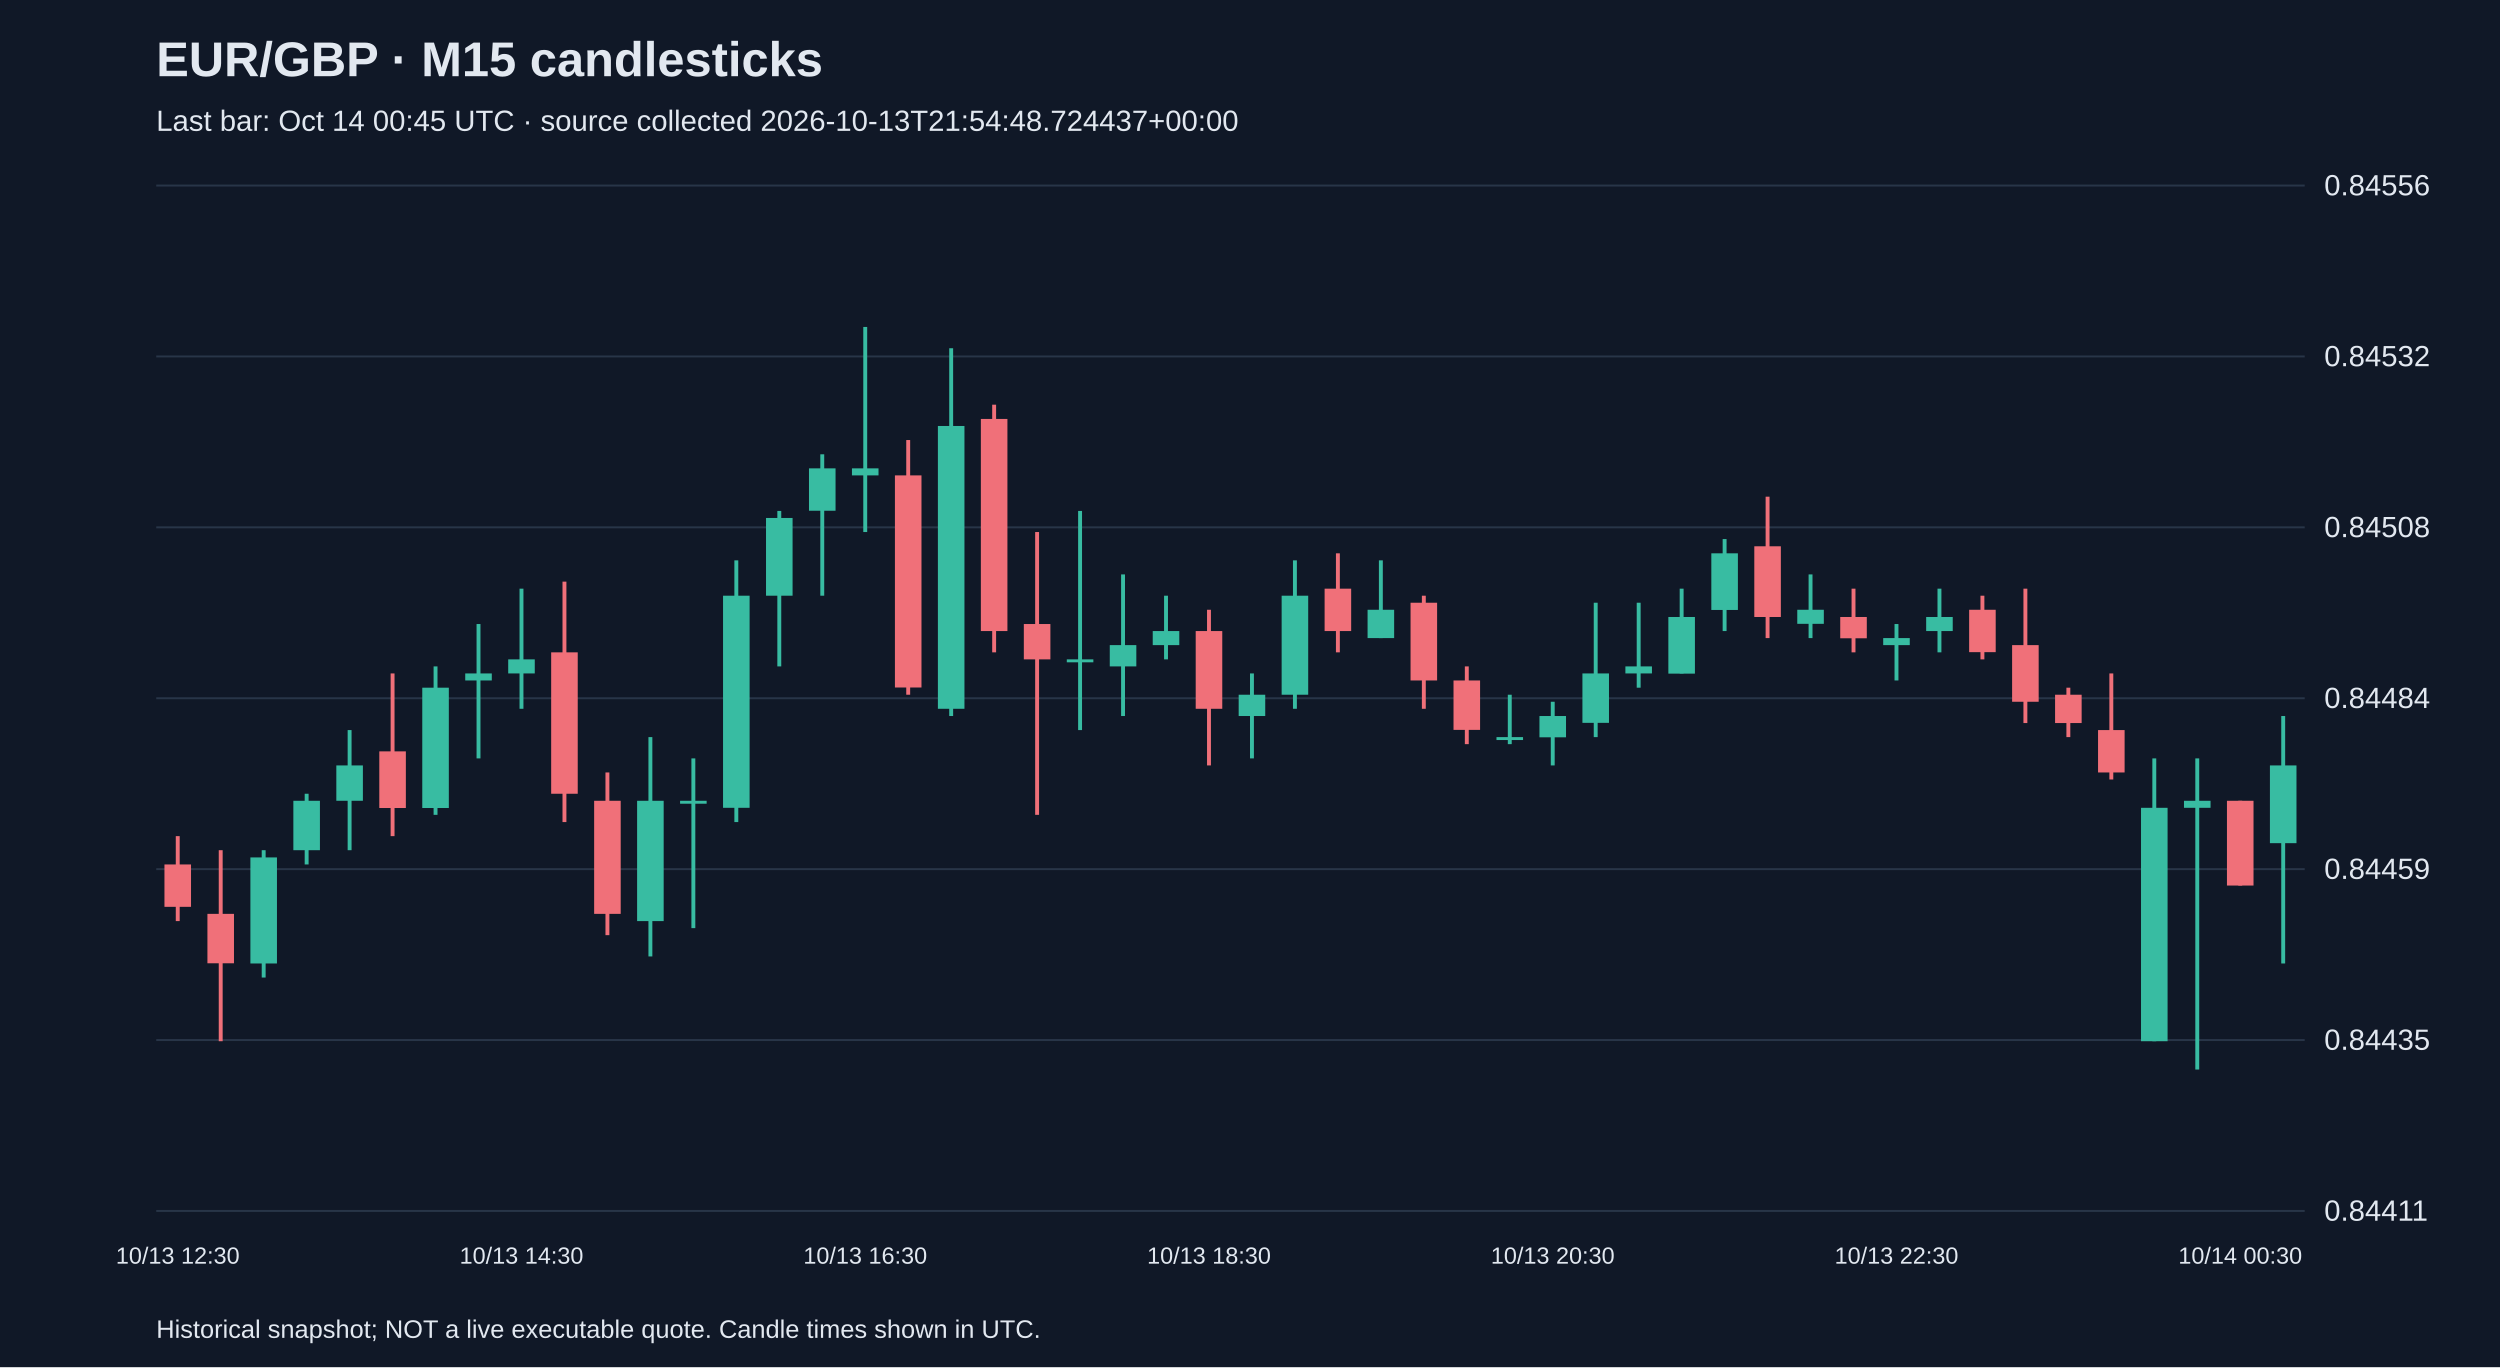
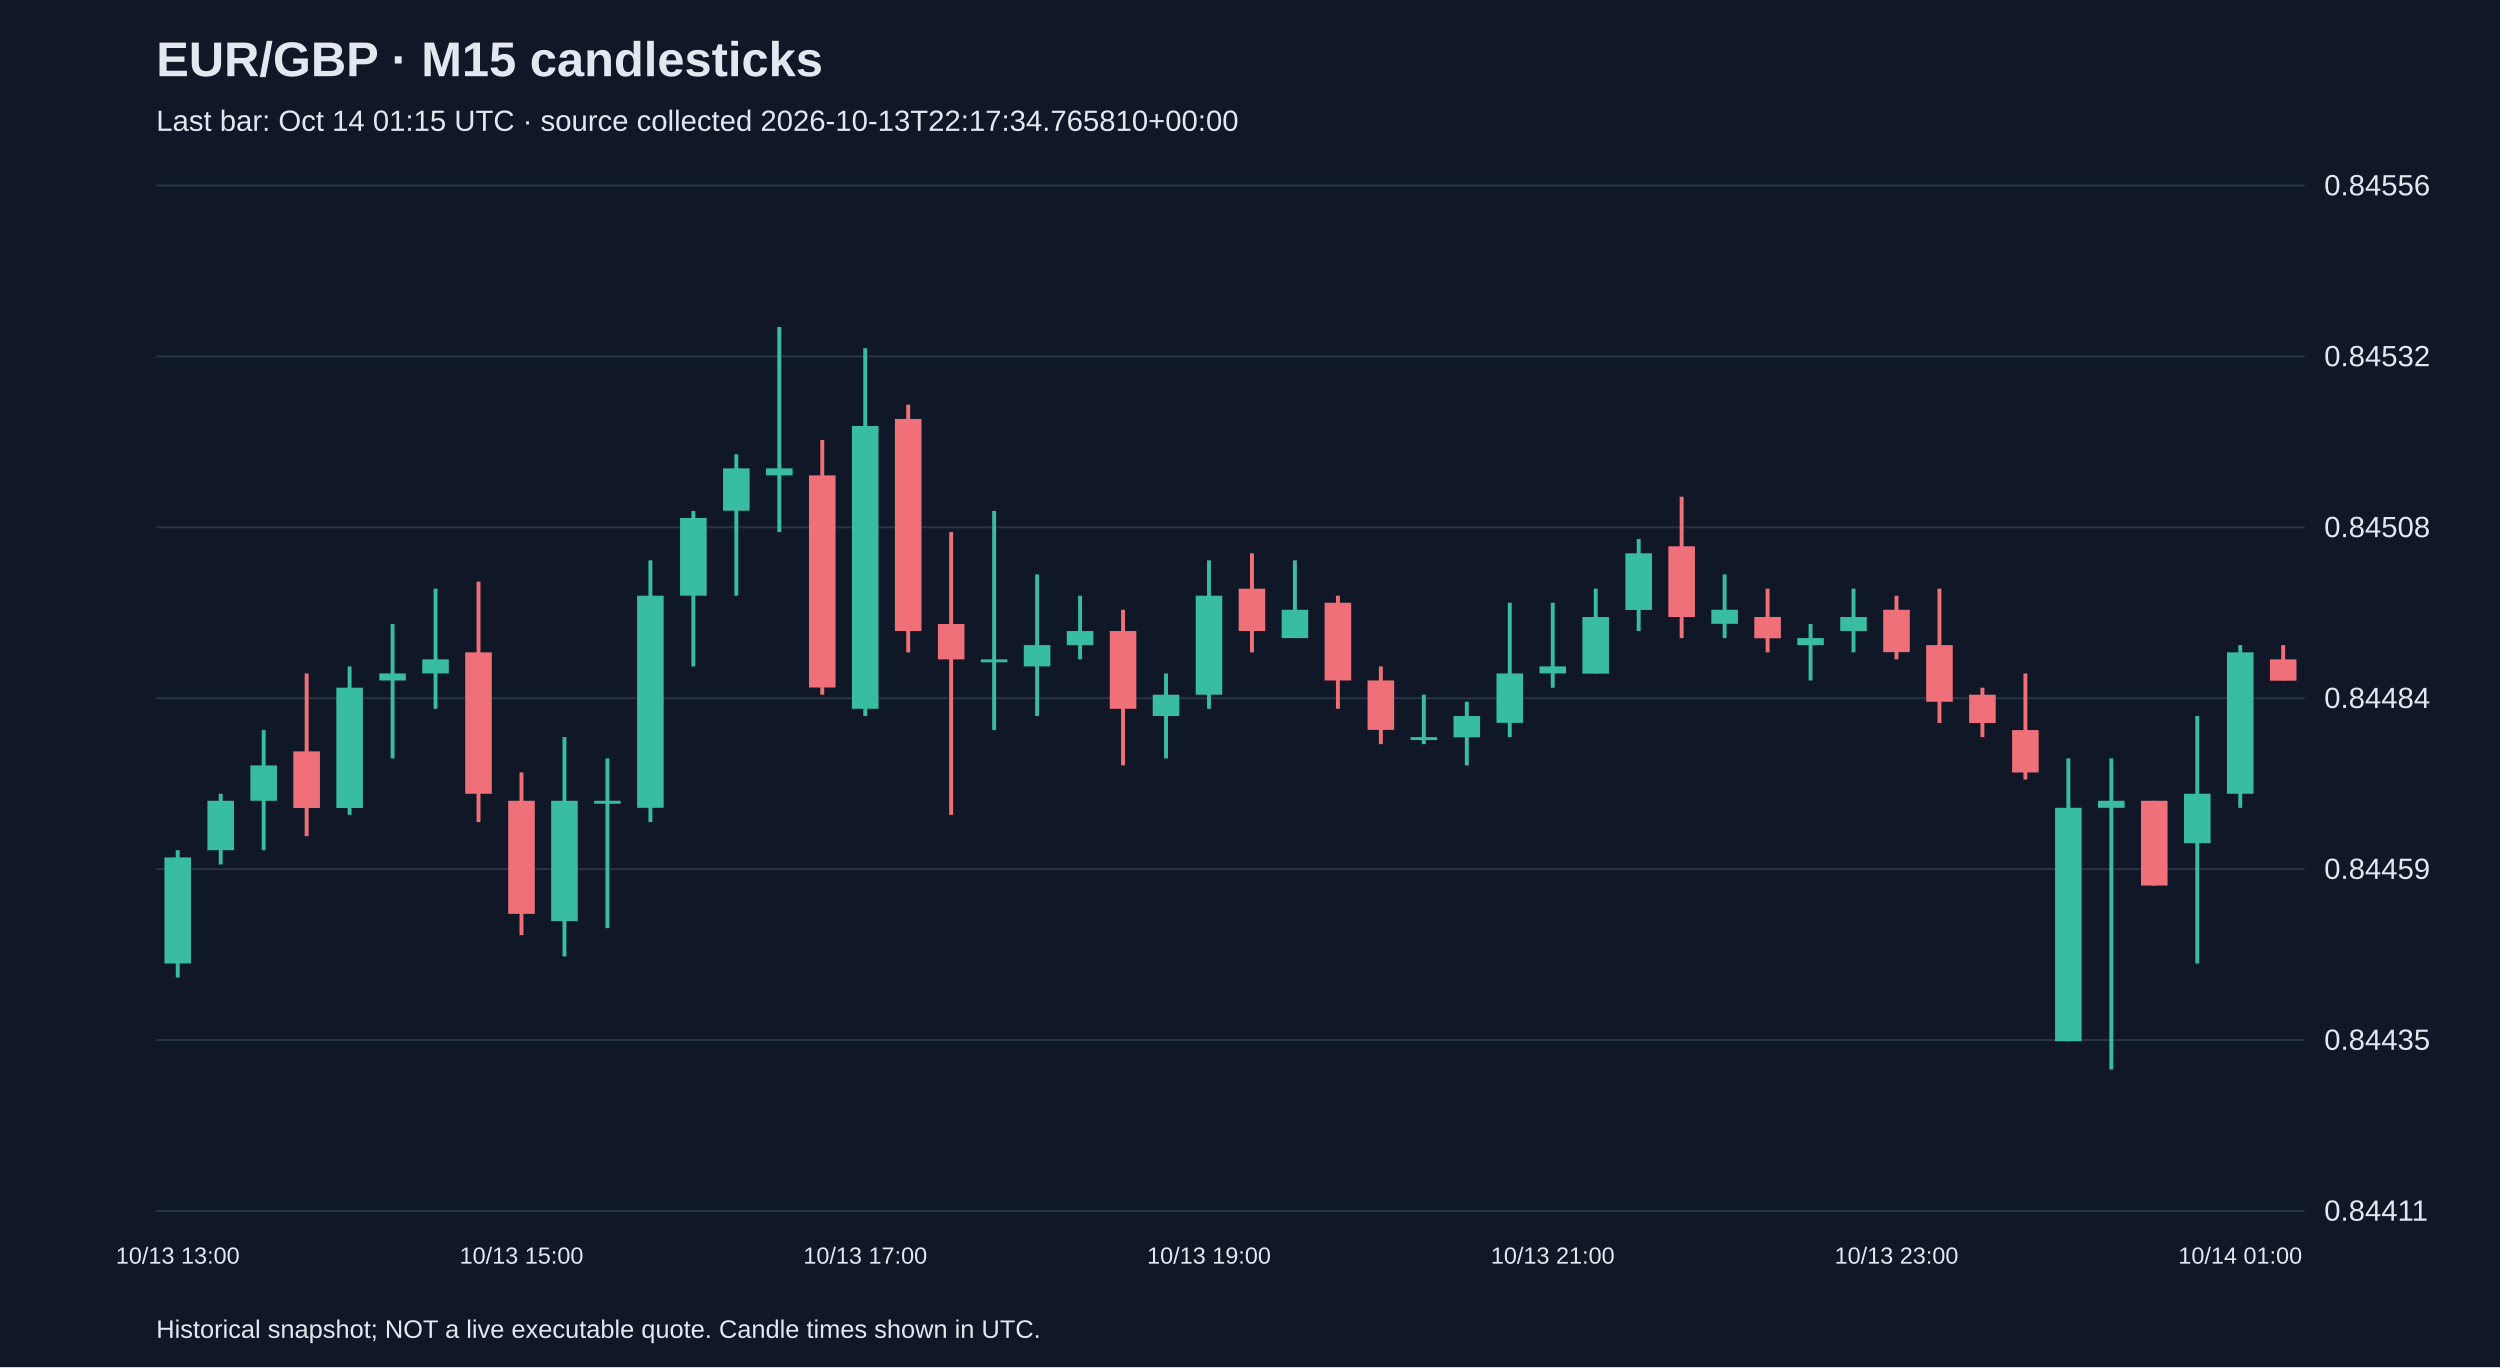
<svg xmlns="http://www.w3.org/2000/svg" viewBox="0 0 1280 700">
  <rect width="100%" height="100%" fill="#101827" />
  <style>text{font-family:Arial,sans-serif;fill:#e2e8f0}</style>
  <text x="80" y="39" font-size="25" font-weight="bold">EUR/GBP · M15 candlesticks</text>
-   <text x="80" y="67" font-size="15" fill="#a6b1c5">Last bar: Oct 14 00:45 UTC · source collected 2026-10-13T21:54:48.724437+00:00</text>
+   <text x="80" y="67" font-size="15" fill="#a6b1c5">Last bar: Oct 14 01:15 UTC · source collected 2026-10-13T22:17:34.765810+00:00</text>
  <line x1="80" y1="620.0" x2="1180" y2="620.0" stroke="#283548" />
  <text x="1190" y="625.0" font-size="15">0.84411</text>
  <line x1="80" y1="532.5" x2="1180" y2="532.5" stroke="#283548" />
  <text x="1190" y="537.5" font-size="15">0.84435</text>
  <line x1="80" y1="445.0" x2="1180" y2="445.0" stroke="#283548" />
  <text x="1190" y="450.0" font-size="15">0.84459</text>
  <line x1="80" y1="357.5" x2="1180" y2="357.5" stroke="#283548" />
  <text x="1190" y="362.5" font-size="15">0.84484</text>
  <line x1="80" y1="270.0" x2="1180" y2="270.0" stroke="#283548" />
  <text x="1190" y="275.0" font-size="15">0.84508</text>
  <line x1="80" y1="182.5" x2="1180" y2="182.5" stroke="#283548" />
  <text x="1190" y="187.5" font-size="15">0.84532</text>
  <line x1="80" y1="95.0" x2="1180" y2="95.0" stroke="#283548" />
  <text x="1190" y="100.0" font-size="15">0.84556</text>
-   <line x1="91.0" y1="428.1" x2="91.0" y2="471.6" stroke="#f07079" stroke-width="2" />
-   <rect x="84.2" y="442.6" width="13.6" height="21.7" fill="#f07079" />
-   <text x="91.0" y="647" text-anchor="middle" font-size="12">10/13 12:30</text>
-   <line x1="113.0" y1="435.3" x2="113.0" y2="533.1" stroke="#f07079" stroke-width="2" />
-   <rect x="106.2" y="467.9" width="13.6" height="25.3" fill="#f07079" />
-   <line x1="135.0" y1="435.3" x2="135.0" y2="500.5" stroke="#38bca2" stroke-width="2" />
-   <rect x="128.2" y="439.0" width="13.6" height="54.3" fill="#38bca2" />
-   <line x1="157.0" y1="406.4" x2="157.0" y2="442.6" stroke="#38bca2" stroke-width="2" />
-   <rect x="150.2" y="410.0" width="13.6" height="25.3" fill="#38bca2" />
-   <line x1="179.0" y1="373.8" x2="179.0" y2="435.3" stroke="#38bca2" stroke-width="2" />
-   <rect x="172.2" y="391.9" width="13.6" height="18.1" fill="#38bca2" />
-   <line x1="201.0" y1="344.8" x2="201.0" y2="428.1" stroke="#f07079" stroke-width="2" />
-   <rect x="194.2" y="384.7" width="13.6" height="29.0" fill="#f07079" />
-   <line x1="223.0" y1="341.2" x2="223.0" y2="417.2" stroke="#38bca2" stroke-width="2" />
-   <rect x="216.2" y="352.1" width="13.6" height="61.6" fill="#38bca2" />
-   <line x1="245.0" y1="319.5" x2="245.0" y2="388.3" stroke="#38bca2" stroke-width="2" />
-   <rect x="238.2" y="344.8" width="13.6" height="3.6" fill="#38bca2" />
-   <line x1="267.0" y1="301.4" x2="267.0" y2="362.9" stroke="#38bca2" stroke-width="2" />
-   <rect x="260.2" y="337.6" width="13.6" height="7.2" fill="#38bca2" />
-   <text x="267.0" y="647" text-anchor="middle" font-size="12">10/13 14:30</text>
-   <line x1="289.0" y1="297.8" x2="289.0" y2="420.9" stroke="#f07079" stroke-width="2" />
-   <rect x="282.2" y="334.0" width="13.6" height="72.4" fill="#f07079" />
-   <line x1="311.0" y1="395.5" x2="311.0" y2="478.8" stroke="#f07079" stroke-width="2" />
-   <rect x="304.2" y="410.0" width="13.6" height="57.9" fill="#f07079" />
-   <line x1="333.0" y1="377.4" x2="333.0" y2="489.7" stroke="#38bca2" stroke-width="2" />
-   <rect x="326.2" y="410.0" width="13.6" height="61.6" fill="#38bca2" />
-   <line x1="355.0" y1="388.3" x2="355.0" y2="475.2" stroke="#38bca2" stroke-width="2" />
-   <rect x="348.2" y="410.0" width="13.6" height="1.5" fill="#38bca2" />
-   <line x1="377.0" y1="286.9" x2="377.0" y2="420.9" stroke="#38bca2" stroke-width="2" />
-   <rect x="370.2" y="305.0" width="13.6" height="108.6" fill="#38bca2" />
-   <line x1="399.0" y1="261.6" x2="399.0" y2="341.2" stroke="#38bca2" stroke-width="2" />
-   <rect x="392.2" y="265.2" width="13.6" height="39.8" fill="#38bca2" />
-   <line x1="421.0" y1="232.6" x2="421.0" y2="305.0" stroke="#38bca2" stroke-width="2" />
-   <rect x="414.2" y="239.8" width="13.6" height="21.7" fill="#38bca2" />
-   <line x1="443.0" y1="167.4" x2="443.0" y2="272.4" stroke="#38bca2" stroke-width="2" />
-   <rect x="436.2" y="239.8" width="13.6" height="3.6" fill="#38bca2" />
-   <text x="443.0" y="647" text-anchor="middle" font-size="12">10/13 16:30</text>
-   <line x1="465.0" y1="225.3" x2="465.0" y2="355.7" stroke="#f07079" stroke-width="2" />
-   <rect x="458.2" y="243.4" width="13.6" height="108.6" fill="#f07079" />
-   <line x1="487.0" y1="178.3" x2="487.0" y2="366.6" stroke="#38bca2" stroke-width="2" />
-   <rect x="480.2" y="218.1" width="13.6" height="144.8" fill="#38bca2" />
-   <line x1="509.0" y1="207.2" x2="509.0" y2="334.0" stroke="#f07079" stroke-width="2" />
-   <rect x="502.2" y="214.5" width="13.6" height="108.6" fill="#f07079" />
-   <line x1="531.0" y1="272.4" x2="531.0" y2="417.2" stroke="#f07079" stroke-width="2" />
-   <rect x="524.2" y="319.5" width="13.6" height="18.1" fill="#f07079" />
-   <line x1="553.0" y1="261.6" x2="553.0" y2="373.8" stroke="#38bca2" stroke-width="2" />
-   <rect x="546.2" y="337.6" width="13.6" height="1.5" fill="#38bca2" />
-   <line x1="575.0" y1="294.1" x2="575.0" y2="366.6" stroke="#38bca2" stroke-width="2" />
-   <rect x="568.2" y="330.3" width="13.6" height="10.9" fill="#38bca2" />
-   <line x1="597.0" y1="305.0" x2="597.0" y2="337.6" stroke="#38bca2" stroke-width="2" />
-   <rect x="590.2" y="323.1" width="13.6" height="7.2" fill="#38bca2" />
-   <line x1="619.0" y1="312.2" x2="619.0" y2="391.9" stroke="#f07079" stroke-width="2" />
-   <rect x="612.2" y="323.1" width="13.6" height="39.8" fill="#f07079" />
-   <text x="619.0" y="647" text-anchor="middle" font-size="12">10/13 18:30</text>
-   <line x1="641.0" y1="344.8" x2="641.0" y2="388.3" stroke="#38bca2" stroke-width="2" />
-   <rect x="634.2" y="355.7" width="13.6" height="10.9" fill="#38bca2" />
-   <line x1="663.0" y1="286.9" x2="663.0" y2="362.9" stroke="#38bca2" stroke-width="2" />
-   <rect x="656.2" y="305.0" width="13.6" height="50.7" fill="#38bca2" />
-   <line x1="685.0" y1="283.3" x2="685.0" y2="334.0" stroke="#f07079" stroke-width="2" />
-   <rect x="678.2" y="301.4" width="13.6" height="21.7" fill="#f07079" />
-   <line x1="707.0" y1="286.9" x2="707.0" y2="326.7" stroke="#38bca2" stroke-width="2" />
-   <rect x="700.2" y="312.2" width="13.6" height="14.5" fill="#38bca2" />
-   <line x1="729.0" y1="305.0" x2="729.0" y2="362.9" stroke="#f07079" stroke-width="2" />
-   <rect x="722.2" y="308.6" width="13.6" height="39.8" fill="#f07079" />
-   <line x1="751.0" y1="341.2" x2="751.0" y2="381.0" stroke="#f07079" stroke-width="2" />
-   <rect x="744.2" y="348.4" width="13.6" height="25.3" fill="#f07079" />
-   <line x1="773.0" y1="355.7" x2="773.0" y2="381.0" stroke="#38bca2" stroke-width="2" />
-   <rect x="766.2" y="377.4" width="13.6" height="1.5" fill="#38bca2" />
-   <line x1="795.0" y1="359.3" x2="795.0" y2="391.9" stroke="#38bca2" stroke-width="2" />
-   <rect x="788.2" y="366.6" width="13.6" height="10.9" fill="#38bca2" />
-   <text x="795.0" y="647" text-anchor="middle" font-size="12">10/13 20:30</text>
-   <line x1="817.0" y1="308.6" x2="817.0" y2="377.4" stroke="#38bca2" stroke-width="2" />
-   <rect x="810.2" y="344.8" width="13.6" height="25.3" fill="#38bca2" />
-   <line x1="839.0" y1="308.6" x2="839.0" y2="352.1" stroke="#38bca2" stroke-width="2" />
-   <rect x="832.2" y="341.2" width="13.6" height="3.6" fill="#38bca2" />
-   <line x1="861.0" y1="301.4" x2="861.0" y2="344.8" stroke="#38bca2" stroke-width="2" />
-   <rect x="854.2" y="315.9" width="13.6" height="29.0" fill="#38bca2" />
-   <line x1="883.0" y1="276.0" x2="883.0" y2="323.1" stroke="#38bca2" stroke-width="2" />
-   <rect x="876.2" y="283.3" width="13.6" height="29.0" fill="#38bca2" />
-   <line x1="905.0" y1="254.3" x2="905.0" y2="326.7" stroke="#f07079" stroke-width="2" />
-   <rect x="898.2" y="279.7" width="13.6" height="36.2" fill="#f07079" />
-   <line x1="927.0" y1="294.1" x2="927.0" y2="326.7" stroke="#38bca2" stroke-width="2" />
-   <rect x="920.2" y="312.2" width="13.6" height="7.2" fill="#38bca2" />
-   <line x1="949.0" y1="301.4" x2="949.0" y2="334.0" stroke="#f07079" stroke-width="2" />
-   <rect x="942.2" y="315.9" width="13.6" height="10.9" fill="#f07079" />
-   <line x1="971.0" y1="319.5" x2="971.0" y2="348.4" stroke="#38bca2" stroke-width="2" />
-   <rect x="964.2" y="326.7" width="13.6" height="3.6" fill="#38bca2" />
-   <text x="971.0" y="647" text-anchor="middle" font-size="12">10/13 22:30</text>
-   <line x1="993.0" y1="301.4" x2="993.0" y2="334.0" stroke="#38bca2" stroke-width="2" />
-   <rect x="986.2" y="315.9" width="13.6" height="7.2" fill="#38bca2" />
-   <line x1="1015.0" y1="305.0" x2="1015.0" y2="337.6" stroke="#f07079" stroke-width="2" />
-   <rect x="1008.2" y="312.2" width="13.6" height="21.7" fill="#f07079" />
-   <line x1="1037.0" y1="301.4" x2="1037.0" y2="370.2" stroke="#f07079" stroke-width="2" />
-   <rect x="1030.2" y="330.3" width="13.6" height="29.0" fill="#f07079" />
-   <line x1="1059.0" y1="352.1" x2="1059.0" y2="377.4" stroke="#f07079" stroke-width="2" />
-   <rect x="1052.2" y="355.7" width="13.6" height="14.5" fill="#f07079" />
-   <line x1="1081.0" y1="344.8" x2="1081.0" y2="399.1" stroke="#f07079" stroke-width="2" />
-   <rect x="1074.2" y="373.8" width="13.6" height="21.7" fill="#f07079" />
-   <line x1="1103.0" y1="388.3" x2="1103.0" y2="533.1" stroke="#38bca2" stroke-width="2" />
-   <rect x="1096.2" y="413.6" width="13.6" height="119.5" fill="#38bca2" />
-   <line x1="1125.0" y1="388.3" x2="1125.0" y2="547.6" stroke="#38bca2" stroke-width="2" />
-   <rect x="1118.2" y="410.0" width="13.6" height="3.6" fill="#38bca2" />
-   <line x1="1147.0" y1="410.0" x2="1147.0" y2="453.4" stroke="#f07079" stroke-width="2" />
-   <rect x="1140.2" y="410.0" width="13.6" height="43.4" fill="#f07079" />
-   <text x="1147.0" y="647" text-anchor="middle" font-size="12">10/14 00:30</text>
-   <line x1="1169.0" y1="366.6" x2="1169.0" y2="493.3" stroke="#38bca2" stroke-width="2" />
-   <rect x="1162.2" y="391.9" width="13.6" height="39.8" fill="#38bca2" />
+   <line x1="91.0" y1="435.3" x2="91.0" y2="500.5" stroke="#38bca2" stroke-width="2" />
+   <rect x="84.2" y="439.0" width="13.6" height="54.3" fill="#38bca2" />
+   <text x="91.0" y="647" text-anchor="middle" font-size="12">10/13 13:00</text>
+   <line x1="113.0" y1="406.4" x2="113.0" y2="442.6" stroke="#38bca2" stroke-width="2" />
+   <rect x="106.2" y="410.0" width="13.6" height="25.3" fill="#38bca2" />
+   <line x1="135.0" y1="373.8" x2="135.0" y2="435.3" stroke="#38bca2" stroke-width="2" />
+   <rect x="128.2" y="391.9" width="13.6" height="18.1" fill="#38bca2" />
+   <line x1="157.0" y1="344.8" x2="157.0" y2="428.1" stroke="#f07079" stroke-width="2" />
+   <rect x="150.2" y="384.7" width="13.6" height="29.0" fill="#f07079" />
+   <line x1="179.0" y1="341.2" x2="179.0" y2="417.2" stroke="#38bca2" stroke-width="2" />
+   <rect x="172.2" y="352.1" width="13.6" height="61.6" fill="#38bca2" />
+   <line x1="201.0" y1="319.5" x2="201.0" y2="388.3" stroke="#38bca2" stroke-width="2" />
+   <rect x="194.2" y="344.8" width="13.6" height="3.6" fill="#38bca2" />
+   <line x1="223.0" y1="301.4" x2="223.0" y2="362.9" stroke="#38bca2" stroke-width="2" />
+   <rect x="216.2" y="337.6" width="13.6" height="7.2" fill="#38bca2" />
+   <line x1="245.0" y1="297.8" x2="245.0" y2="420.9" stroke="#f07079" stroke-width="2" />
+   <rect x="238.2" y="334.0" width="13.6" height="72.4" fill="#f07079" />
+   <line x1="267.0" y1="395.5" x2="267.0" y2="478.8" stroke="#f07079" stroke-width="2" />
+   <rect x="260.2" y="410.0" width="13.6" height="57.9" fill="#f07079" />
+   <text x="267.0" y="647" text-anchor="middle" font-size="12">10/13 15:00</text>
+   <line x1="289.0" y1="377.4" x2="289.0" y2="489.7" stroke="#38bca2" stroke-width="2" />
+   <rect x="282.2" y="410.0" width="13.6" height="61.6" fill="#38bca2" />
+   <line x1="311.0" y1="388.3" x2="311.0" y2="475.2" stroke="#38bca2" stroke-width="2" />
+   <rect x="304.2" y="410.0" width="13.6" height="1.5" fill="#38bca2" />
+   <line x1="333.0" y1="286.9" x2="333.0" y2="420.9" stroke="#38bca2" stroke-width="2" />
+   <rect x="326.2" y="305.0" width="13.6" height="108.6" fill="#38bca2" />
+   <line x1="355.0" y1="261.6" x2="355.0" y2="341.2" stroke="#38bca2" stroke-width="2" />
+   <rect x="348.2" y="265.2" width="13.6" height="39.8" fill="#38bca2" />
+   <line x1="377.0" y1="232.6" x2="377.0" y2="305.0" stroke="#38bca2" stroke-width="2" />
+   <rect x="370.2" y="239.8" width="13.6" height="21.7" fill="#38bca2" />
+   <line x1="399.0" y1="167.4" x2="399.0" y2="272.4" stroke="#38bca2" stroke-width="2" />
+   <rect x="392.2" y="239.8" width="13.6" height="3.6" fill="#38bca2" />
+   <line x1="421.0" y1="225.3" x2="421.0" y2="355.7" stroke="#f07079" stroke-width="2" />
+   <rect x="414.2" y="243.4" width="13.6" height="108.6" fill="#f07079" />
+   <line x1="443.0" y1="178.3" x2="443.0" y2="366.6" stroke="#38bca2" stroke-width="2" />
+   <rect x="436.2" y="218.1" width="13.6" height="144.8" fill="#38bca2" />
+   <text x="443.0" y="647" text-anchor="middle" font-size="12">10/13 17:00</text>
+   <line x1="465.0" y1="207.2" x2="465.0" y2="334.0" stroke="#f07079" stroke-width="2" />
+   <rect x="458.2" y="214.5" width="13.6" height="108.6" fill="#f07079" />
+   <line x1="487.0" y1="272.4" x2="487.0" y2="417.2" stroke="#f07079" stroke-width="2" />
+   <rect x="480.2" y="319.5" width="13.6" height="18.1" fill="#f07079" />
+   <line x1="509.0" y1="261.6" x2="509.0" y2="373.8" stroke="#38bca2" stroke-width="2" />
+   <rect x="502.2" y="337.6" width="13.6" height="1.5" fill="#38bca2" />
+   <line x1="531.0" y1="294.1" x2="531.0" y2="366.6" stroke="#38bca2" stroke-width="2" />
+   <rect x="524.2" y="330.3" width="13.6" height="10.9" fill="#38bca2" />
+   <line x1="553.0" y1="305.0" x2="553.0" y2="337.6" stroke="#38bca2" stroke-width="2" />
+   <rect x="546.2" y="323.1" width="13.6" height="7.2" fill="#38bca2" />
+   <line x1="575.0" y1="312.2" x2="575.0" y2="391.9" stroke="#f07079" stroke-width="2" />
+   <rect x="568.2" y="323.1" width="13.6" height="39.8" fill="#f07079" />
+   <line x1="597.0" y1="344.8" x2="597.0" y2="388.3" stroke="#38bca2" stroke-width="2" />
+   <rect x="590.2" y="355.7" width="13.6" height="10.9" fill="#38bca2" />
+   <line x1="619.0" y1="286.9" x2="619.0" y2="362.9" stroke="#38bca2" stroke-width="2" />
+   <rect x="612.2" y="305.0" width="13.6" height="50.7" fill="#38bca2" />
+   <text x="619.0" y="647" text-anchor="middle" font-size="12">10/13 19:00</text>
+   <line x1="641.0" y1="283.3" x2="641.0" y2="334.0" stroke="#f07079" stroke-width="2" />
+   <rect x="634.2" y="301.4" width="13.6" height="21.7" fill="#f07079" />
+   <line x1="663.0" y1="286.9" x2="663.0" y2="326.7" stroke="#38bca2" stroke-width="2" />
+   <rect x="656.2" y="312.2" width="13.6" height="14.5" fill="#38bca2" />
+   <line x1="685.0" y1="305.0" x2="685.0" y2="362.9" stroke="#f07079" stroke-width="2" />
+   <rect x="678.2" y="308.6" width="13.6" height="39.8" fill="#f07079" />
+   <line x1="707.0" y1="341.2" x2="707.0" y2="381.0" stroke="#f07079" stroke-width="2" />
+   <rect x="700.2" y="348.4" width="13.6" height="25.3" fill="#f07079" />
+   <line x1="729.0" y1="355.7" x2="729.0" y2="381.0" stroke="#38bca2" stroke-width="2" />
+   <rect x="722.2" y="377.4" width="13.6" height="1.5" fill="#38bca2" />
+   <line x1="751.0" y1="359.3" x2="751.0" y2="391.9" stroke="#38bca2" stroke-width="2" />
+   <rect x="744.2" y="366.6" width="13.6" height="10.9" fill="#38bca2" />
+   <line x1="773.0" y1="308.6" x2="773.0" y2="377.4" stroke="#38bca2" stroke-width="2" />
+   <rect x="766.2" y="344.8" width="13.6" height="25.3" fill="#38bca2" />
+   <line x1="795.0" y1="308.6" x2="795.0" y2="352.1" stroke="#38bca2" stroke-width="2" />
+   <rect x="788.2" y="341.2" width="13.6" height="3.6" fill="#38bca2" />
+   <text x="795.0" y="647" text-anchor="middle" font-size="12">10/13 21:00</text>
+   <line x1="817.0" y1="301.4" x2="817.0" y2="344.8" stroke="#38bca2" stroke-width="2" />
+   <rect x="810.2" y="315.9" width="13.6" height="29.0" fill="#38bca2" />
+   <line x1="839.0" y1="276.0" x2="839.0" y2="323.1" stroke="#38bca2" stroke-width="2" />
+   <rect x="832.2" y="283.3" width="13.6" height="29.0" fill="#38bca2" />
+   <line x1="861.0" y1="254.3" x2="861.0" y2="326.7" stroke="#f07079" stroke-width="2" />
+   <rect x="854.2" y="279.7" width="13.6" height="36.2" fill="#f07079" />
+   <line x1="883.0" y1="294.1" x2="883.0" y2="326.7" stroke="#38bca2" stroke-width="2" />
+   <rect x="876.2" y="312.2" width="13.6" height="7.2" fill="#38bca2" />
+   <line x1="905.0" y1="301.4" x2="905.0" y2="334.0" stroke="#f07079" stroke-width="2" />
+   <rect x="898.2" y="315.9" width="13.6" height="10.9" fill="#f07079" />
+   <line x1="927.0" y1="319.5" x2="927.0" y2="348.4" stroke="#38bca2" stroke-width="2" />
+   <rect x="920.2" y="326.7" width="13.6" height="3.6" fill="#38bca2" />
+   <line x1="949.0" y1="301.4" x2="949.0" y2="334.0" stroke="#38bca2" stroke-width="2" />
+   <rect x="942.2" y="315.9" width="13.6" height="7.2" fill="#38bca2" />
+   <line x1="971.0" y1="305.0" x2="971.0" y2="337.6" stroke="#f07079" stroke-width="2" />
+   <rect x="964.2" y="312.2" width="13.6" height="21.7" fill="#f07079" />
+   <text x="971.0" y="647" text-anchor="middle" font-size="12">10/13 23:00</text>
+   <line x1="993.0" y1="301.4" x2="993.0" y2="370.2" stroke="#f07079" stroke-width="2" />
+   <rect x="986.2" y="330.3" width="13.6" height="29.0" fill="#f07079" />
+   <line x1="1015.0" y1="352.1" x2="1015.0" y2="377.4" stroke="#f07079" stroke-width="2" />
+   <rect x="1008.2" y="355.7" width="13.6" height="14.5" fill="#f07079" />
+   <line x1="1037.0" y1="344.8" x2="1037.0" y2="399.1" stroke="#f07079" stroke-width="2" />
+   <rect x="1030.2" y="373.8" width="13.6" height="21.7" fill="#f07079" />
+   <line x1="1059.0" y1="388.3" x2="1059.0" y2="533.1" stroke="#38bca2" stroke-width="2" />
+   <rect x="1052.2" y="413.6" width="13.6" height="119.5" fill="#38bca2" />
+   <line x1="1081.0" y1="388.3" x2="1081.0" y2="547.6" stroke="#38bca2" stroke-width="2" />
+   <rect x="1074.2" y="410.0" width="13.6" height="3.6" fill="#38bca2" />
+   <line x1="1103.0" y1="410.0" x2="1103.0" y2="453.4" stroke="#f07079" stroke-width="2" />
+   <rect x="1096.2" y="410.0" width="13.6" height="43.4" fill="#f07079" />
+   <line x1="1125.0" y1="366.6" x2="1125.0" y2="493.3" stroke="#38bca2" stroke-width="2" />
+   <rect x="1118.2" y="406.4" width="13.6" height="25.3" fill="#38bca2" />
+   <line x1="1147.0" y1="330.3" x2="1147.0" y2="413.6" stroke="#38bca2" stroke-width="2" />
+   <rect x="1140.2" y="334.0" width="13.6" height="72.4" fill="#38bca2" />
+   <text x="1147.0" y="647" text-anchor="middle" font-size="12">10/14 01:00</text>
+   <line x1="1169.0" y1="330.3" x2="1169.0" y2="348.4" stroke="#f07079" stroke-width="2" />
+   <rect x="1162.2" y="337.6" width="13.6" height="10.9" fill="#f07079" />
  <text x="80" y="685" font-size="13">Historical snapshot; NOT a live executable quote. Candle times shown in UTC.</text>
</svg>
